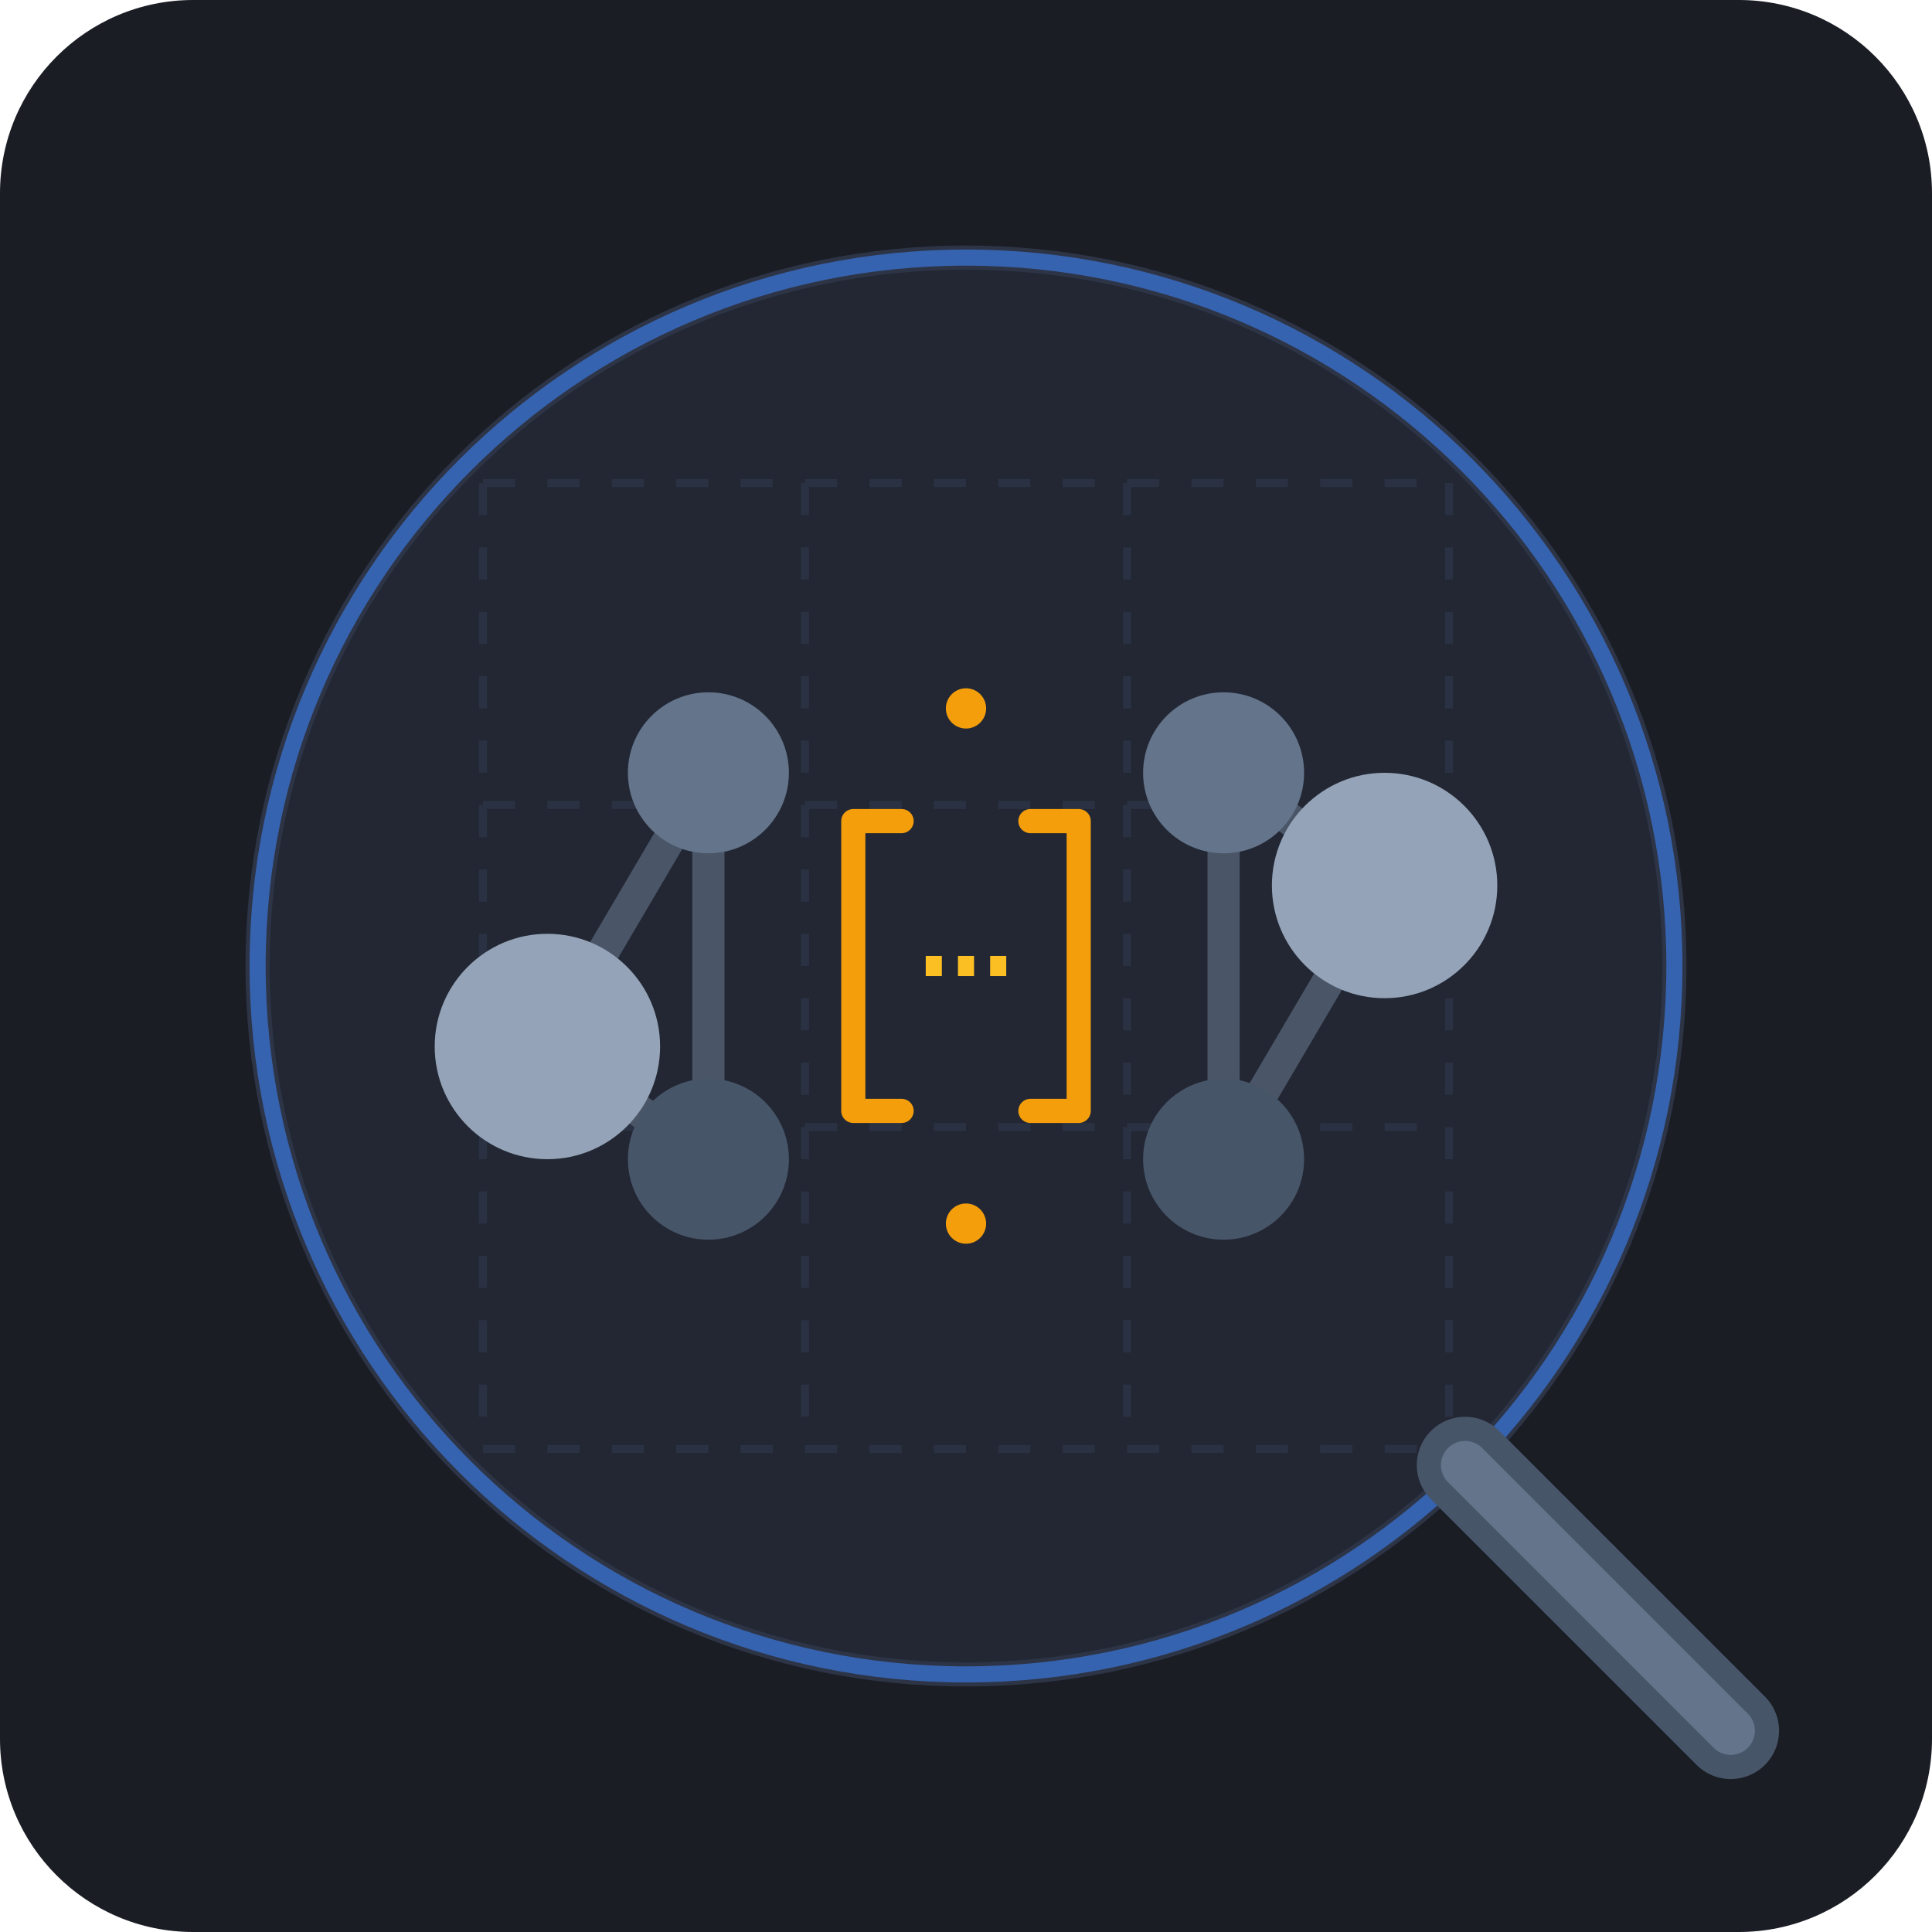
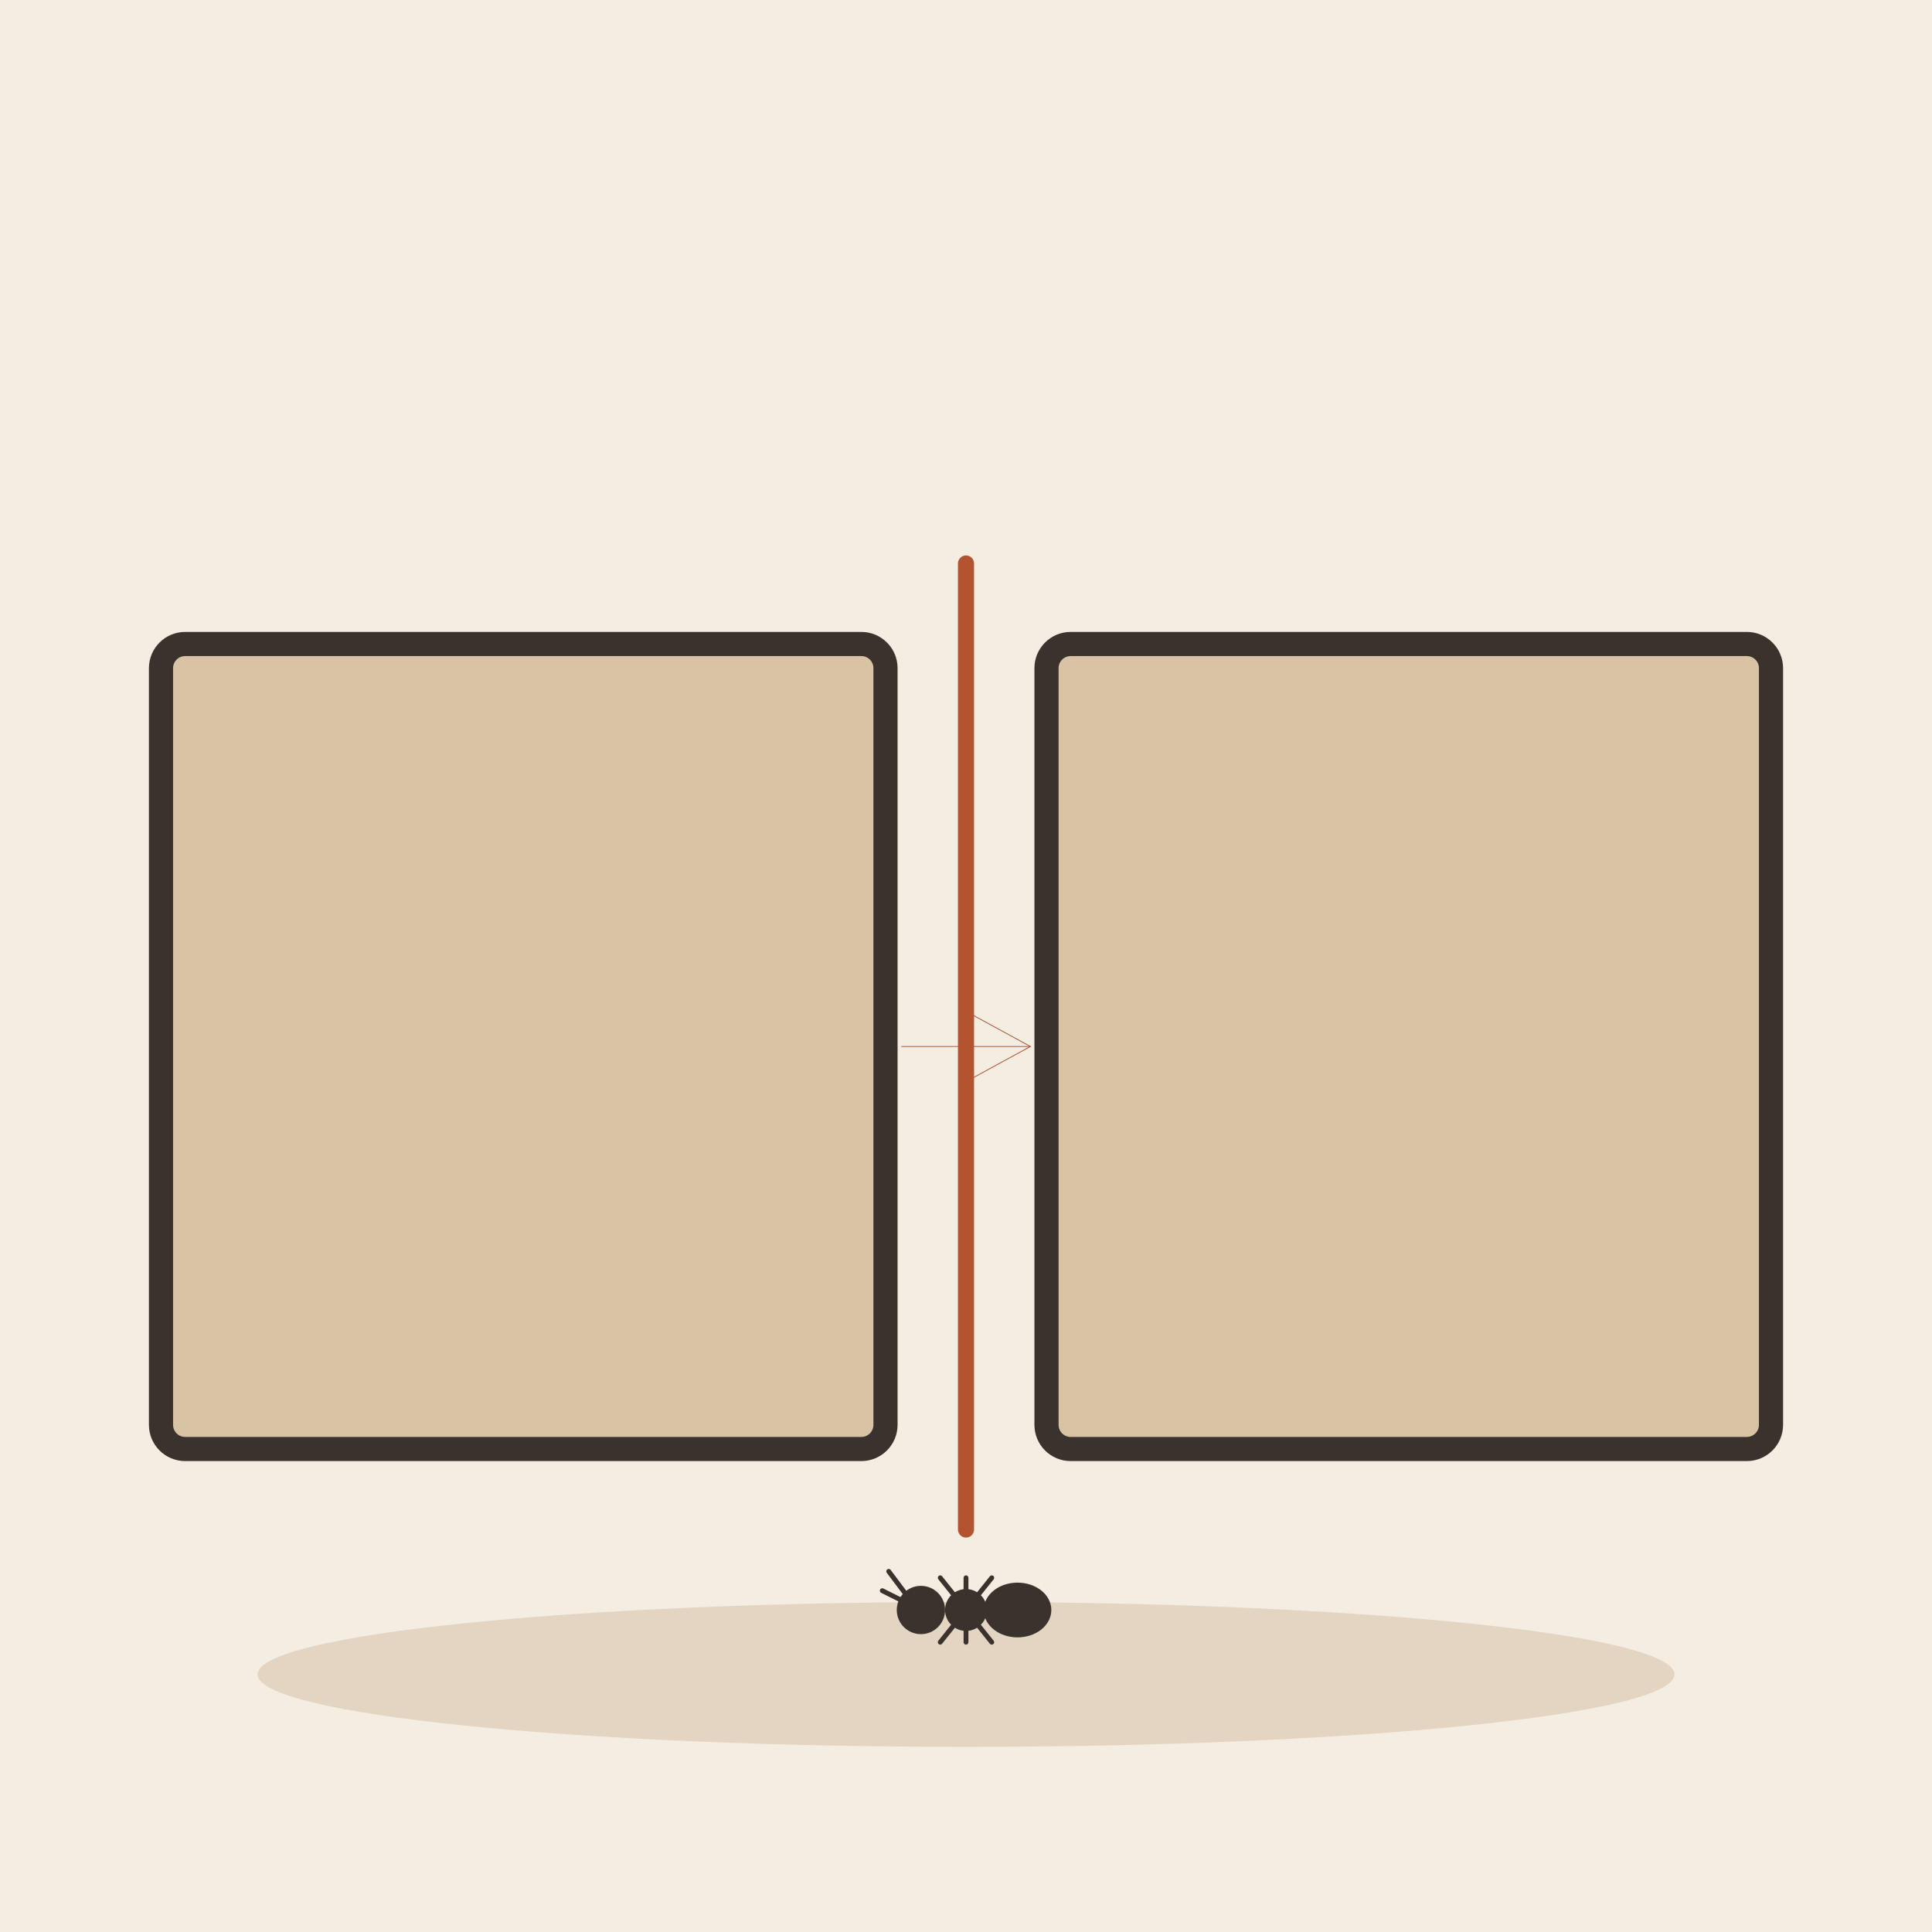
- <svg xmlns="http://www.w3.org/2000/svg" width="240" height="240" viewBox="0 0 240 240">
-   <rect width="240" height="240" rx="24" fill="#1A1D24" />
-   <g transform="translate(120, 120)">
-     <circle cx="0" cy="0" r="88" fill="#222733" stroke="#2D3446" stroke-width="3" />
-     <path d="M-60 -60 L60 -60 M-60 -20 L60 -20 M-60 20 L60 20 M-60 60 L60 60" stroke="#2A3142" stroke-width="1" stroke-dasharray="4 4" />
-     <path d="M-60 -60 L-60 60 M-20 -60 L-20 60 M20 -60 20 60 M60 -60 60 60" stroke="#2A3142" stroke-width="1" stroke-dasharray="4 4" />
-     <g transform="translate(-32, 0)">
-       <line x1="0" y1="-24" x2="-20" y2="10" stroke="#4A5568" stroke-width="4" stroke-linecap="round" />
-       <line x1="0" y1="24" x2="-20" y2="10" stroke="#4A5568" stroke-width="4" stroke-linecap="round" />
-       <line x1="0" y1="-24" x2="0" y2="24" stroke="#4A5568" stroke-width="4" stroke-linecap="round" />
-       <circle cx="0" cy="-24" r="10" fill="#64748B" />
-       <circle cx="0" cy="24" r="10" fill="#475569" />
-       <circle cx="-20" cy="10" r="14" fill="#94A3B8" />
-     </g>
-     <g transform="translate(32, 0)">
-       <line x1="0" y1="-24" x2="20" y2="-10" stroke="#4A5568" stroke-width="4" stroke-linecap="round" />
-       <line x1="0" y1="24" x2="20" y2="-10" stroke="#4A5568" stroke-width="4" stroke-linecap="round" />
-       <line x1="0" y1="-24" x2="0" y2="24" stroke="#4A5568" stroke-width="4" stroke-linecap="round" />
-       <circle cx="0" cy="-24" r="10" fill="#64748B" />
-       <circle cx="0" cy="24" r="10" fill="#475569" />
-       <circle cx="20" cy="-10" r="14" fill="#94A3B8" />
-     </g>
-     <g>
-       <path d="M-8 -18 L-14 -18 L-14 18 L-8 18" fill="none" stroke="#F59E0B" stroke-width="3" stroke-linecap="round" stroke-linejoin="round" />
-       <path d="M8 -18 L14 -18 L14 18 L8 18" fill="none" stroke="#F59E0B" stroke-width="3" stroke-linecap="round" stroke-linejoin="round" />
-       <line x1="-5" y1="0" x2="5" y2="0" stroke="#FBBF24" stroke-width="2.5" stroke-dasharray="2 2" />
-       <circle cx="0" cy="-32" r="2.5" fill="#F59E0B" />
-       <circle cx="0" cy="32" r="2.5" fill="#F59E0B" />
-     </g>
-     <circle cx="0" cy="0" r="88" fill="none" stroke="#3B82F6" stroke-width="2" opacity="0.6" />
-     <path d="M62 62 L95 95" stroke="#475569" stroke-width="12" stroke-linecap="round" />
-     <path d="M62 62 L95 95" stroke="#64748B" stroke-width="6" stroke-linecap="round" />
+ <svg xmlns="http://www.w3.org/2000/svg" viewBox="0 0 240 240" data-style="editorial">
+   <rect width="240" height="240" fill="#F4EDE2" />
+   <ellipse cx="120" cy="208" rx="88" ry="9" fill="#E3D5C1" />
+   <rect x="20" y="80" width="90" height="100" rx="3" fill="#D8C3A5" stroke="#3A332D" stroke-width="3" stroke-linecap="round" stroke-linejoin="round" />
+   <rect x="130" y="80" width="90" height="100" rx="3" fill="#D8C3A5" stroke="#3A332D" stroke-width="3" stroke-linecap="round" stroke-linejoin="round" />
+   <path d="M112 130L128 130" stroke="#B4532F" stroke-width="0.1" stroke-linecap="round" fill="none" />
+   <path d="M119.2 134.8L128 130L119.2 125.2" fill="none" stroke="#B4532F" stroke-width="0.1" stroke-linecap="round" stroke-linejoin="round" />
+   <path d="M120 70L120 190" stroke="#B4532F" stroke-width="2" stroke-linecap="round" fill="none" />
+   <g transform="translate(120 200) scale(0.4 0.4)">
+     <circle cx="-14" cy="0" r="6" fill="#3A332D" stroke="#3A332D" stroke-width="3" stroke-linecap="round" stroke-linejoin="round" />
+     <circle cx="0" cy="0" r="5" fill="#3A332D" stroke="#3A332D" stroke-width="3" stroke-linecap="round" stroke-linejoin="round" />
+     <ellipse cx="16" cy="0" rx="9" ry="7" fill="#3A332D" stroke="#3A332D" stroke-width="3" stroke-linecap="round" stroke-linejoin="round" />
+     <path d="M0 0L-8 10" stroke="#3A332D" stroke-width="1.5" stroke-linecap="round" fill="none" />
+     <path d="M0 0L-8 -10" stroke="#3A332D" stroke-width="1.5" stroke-linecap="round" fill="none" />
+     <path d="M0 0L0 10" stroke="#3A332D" stroke-width="1.5" stroke-linecap="round" fill="none" />
+     <path d="M0 0L0 -10" stroke="#3A332D" stroke-width="1.5" stroke-linecap="round" fill="none" />
+     <path d="M0 0L8 10" stroke="#3A332D" stroke-width="1.5" stroke-linecap="round" fill="none" />
+     <path d="M0 0L8 -10" stroke="#3A332D" stroke-width="1.5" stroke-linecap="round" fill="none" />
+     <path d="M-18 -4l-6 -8M-18 -2l-8 -4" fill="none" stroke="#3A332D" stroke-width="1.5" stroke-linecap="round" stroke-linejoin="round" />
  </g>
</svg>
